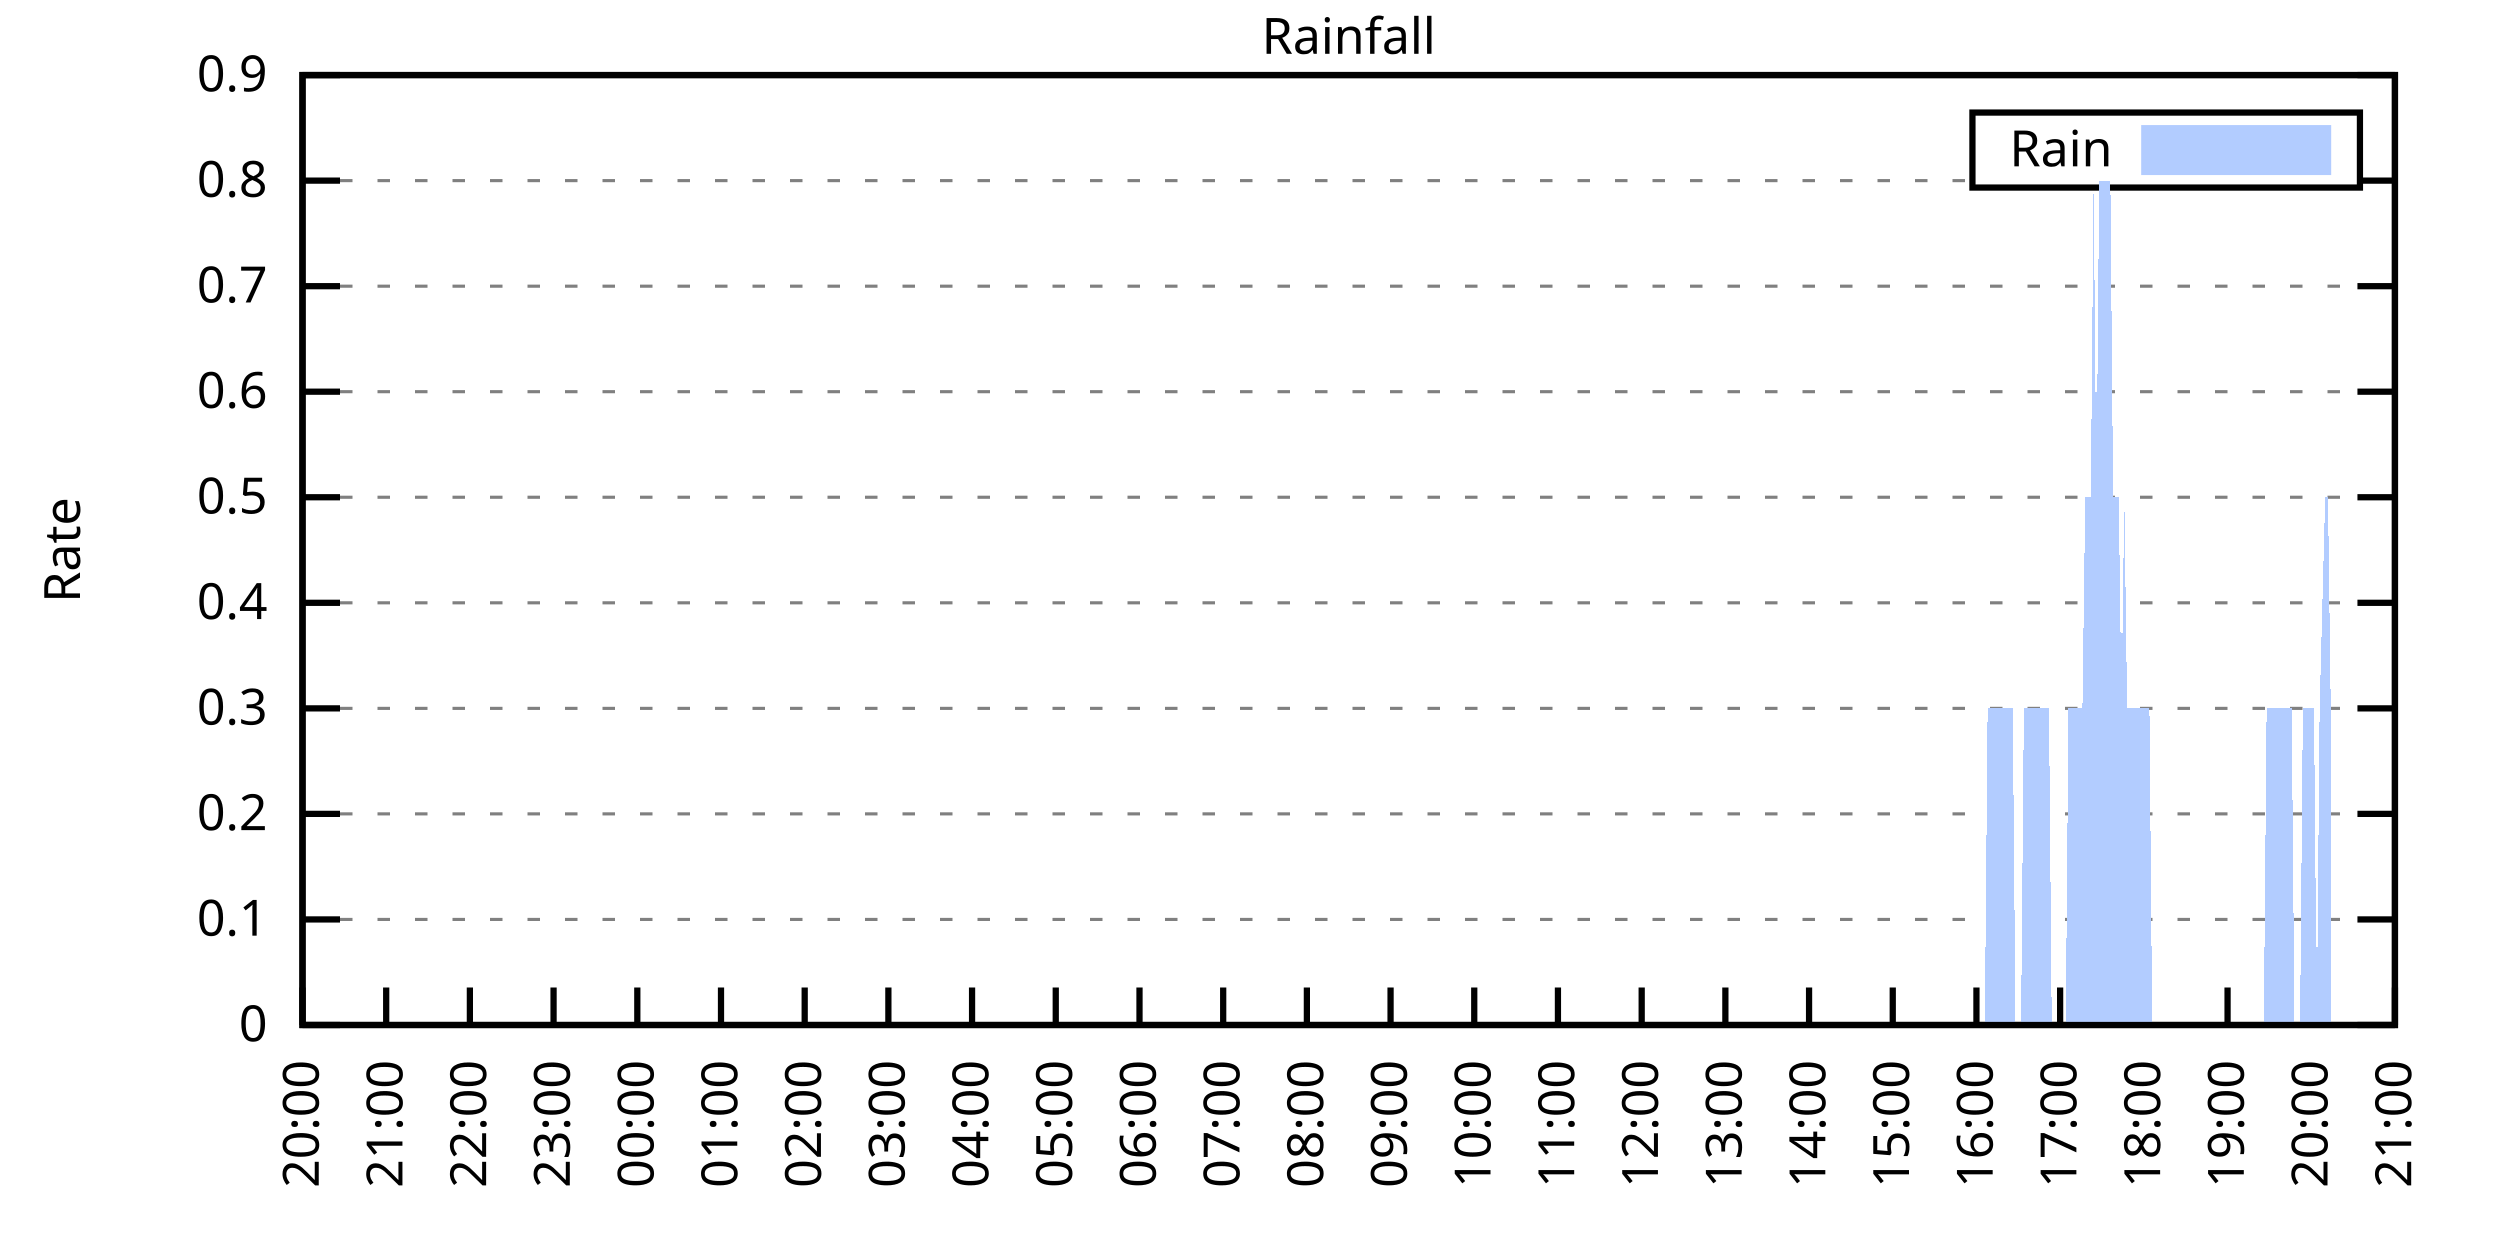
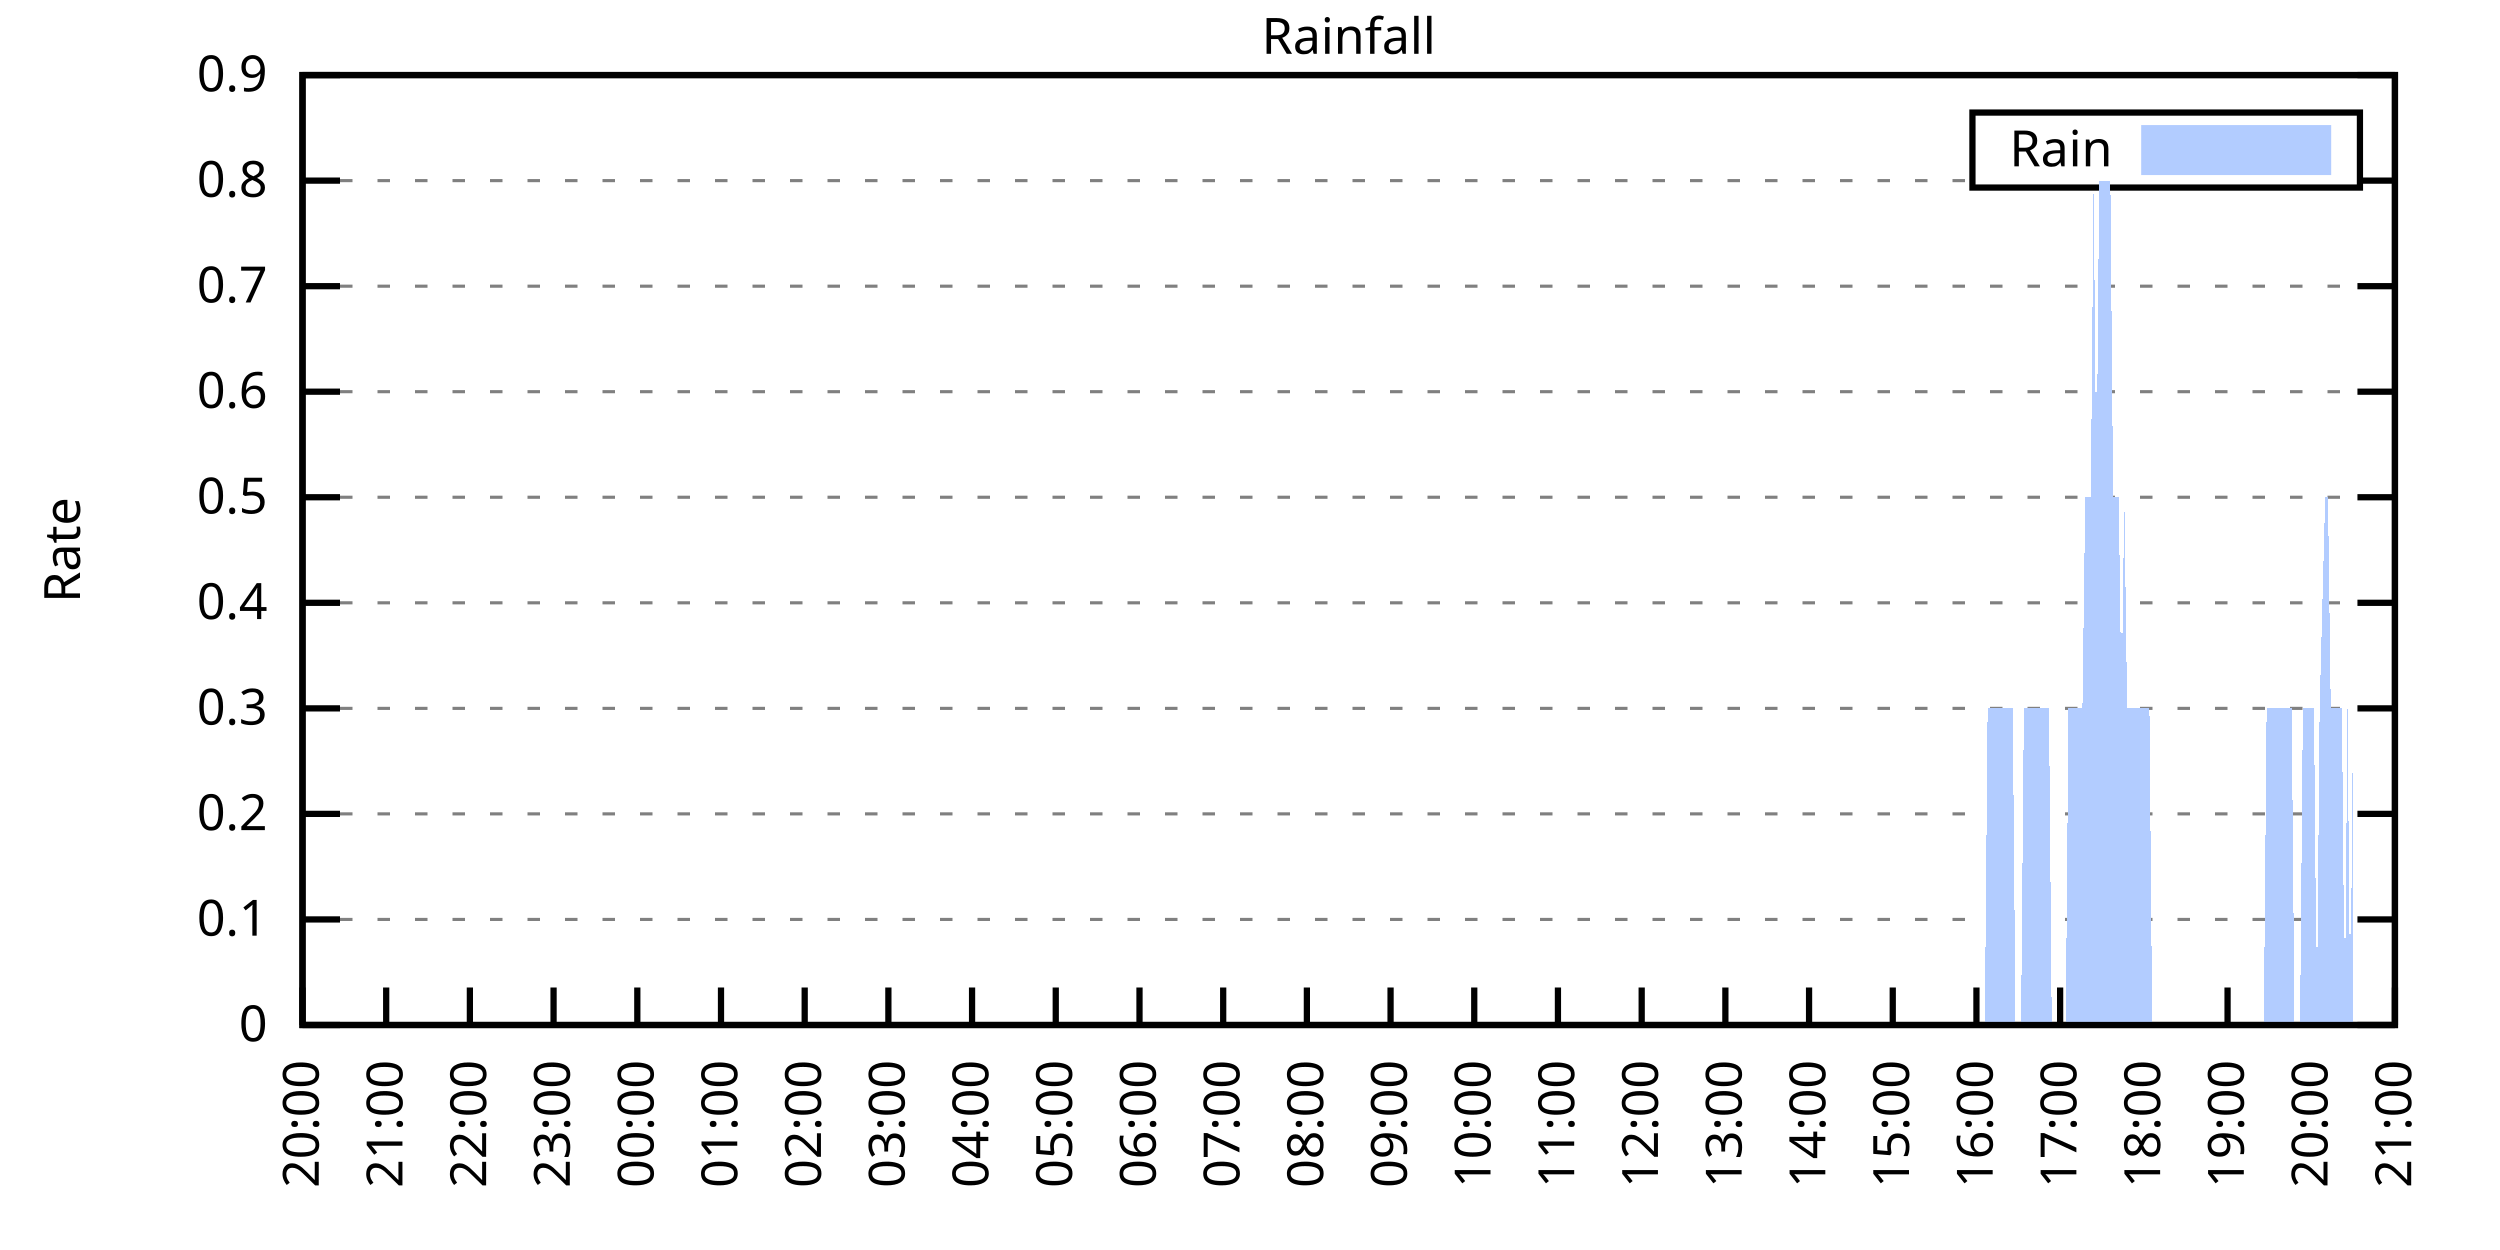
<svg xmlns="http://www.w3.org/2000/svg" xmlns:xlink="http://www.w3.org/1999/xlink" width="400" height="200" viewBox="0 0 400 200">
  <g id="gnuplot_canvas">
    <rect x="0" y="0" width="400" height="200" fill="none" />
    <defs>
      <circle id="gpDot" r="0.5" stroke-width="0.5" stroke="currentColor" />
      <path id="gpPt0" stroke-width="0.333" stroke="currentColor" d="M-1,0 h2 M0,-1 v2" />
      <path id="gpPt1" stroke-width="0.333" stroke="currentColor" d="M-1,-1 L1,1 M1,-1 L-1,1" />
      <path id="gpPt2" stroke-width="0.333" stroke="currentColor" d="M-1,0 L1,0 M0,-1 L0,1 M-1,-1 L1,1 M-1,1 L1,-1" />
      <rect id="gpPt3" stroke-width="0.333" stroke="currentColor" x="-1" y="-1" width="2" height="2" />
      <rect id="gpPt4" stroke-width="0.333" stroke="currentColor" fill="currentColor" x="-1" y="-1" width="2" height="2" />
      <circle id="gpPt5" stroke-width="0.333" stroke="currentColor" cx="0" cy="0" r="1" />
      <use xlink:href="#gpPt5" id="gpPt6" fill="currentColor" stroke="none" />
      <path id="gpPt7" stroke-width="0.333" stroke="currentColor" d="M0,-1.33 L-1.33,0.67 L1.33,0.67 z" />
      <use xlink:href="#gpPt7" id="gpPt8" fill="currentColor" stroke="none" />
      <use xlink:href="#gpPt7" id="gpPt9" stroke="currentColor" transform="rotate(180)" />
      <use xlink:href="#gpPt9" id="gpPt10" fill="currentColor" stroke="none" />
      <use xlink:href="#gpPt3" id="gpPt11" stroke="currentColor" transform="rotate(45)" />
      <use xlink:href="#gpPt11" id="gpPt12" fill="currentColor" stroke="none" />
      <path id="gpPt13" stroke-width="0.333" stroke="currentColor" d="M0,1.330 L1.265,0.411 L0.782,-1.067 L-0.782,-1.076 L-1.265,0.411 z" />
      <use xlink:href="#gpPt13" id="gpPt14" fill="currentColor" stroke="none" />
      <filter id="textbox" filterUnits="objectBoundingBox" x="0" y="0" height="1" width="1">
        <feFlood flood-color="white" flood-opacity="1" result="bgnd" />
        <feComposite in="SourceGraphic" in2="bgnd" operator="atop" />
      </filter>
      <filter id="greybox" filterUnits="objectBoundingBox" x="0" y="0" height="1" width="1">
        <feFlood flood-color="lightgrey" flood-opacity="1" result="grey" />
        <feComposite in="SourceGraphic" in2="grey" operator="atop" />
      </filter>
    </defs>
    <g fill="none" color="white" stroke="currentColor" stroke-width="1.00" stroke-linecap="butt" stroke-linejoin="miter">
</g>
    <g fill="none" color="black" stroke="currentColor" stroke-width="1.00" stroke-linecap="butt" stroke-linejoin="miter">
      <g stroke="none" shape-rendering="crispEdges">
        <polygon fill="rgb(255, 255, 255)" points="48.40,164.00 383.18,164.00 383.18,12.02 48.40,12.02 " />
      </g>
    </g>
    <g fill="none" color="black" stroke="currentColor" stroke-width="1.00" stroke-linecap="butt" stroke-linejoin="miter">
</g>
    <g fill="none" color="black" stroke="black" stroke-width="0.50" stroke-linecap="butt" stroke-linejoin="miter">
</g>
    <g fill="none" color="gray" stroke="currentColor" stroke-width="0.50" stroke-linecap="butt" stroke-linejoin="miter">
      <path stroke="gray" stroke-dasharray="2,4" class="gridline" d="M48.40,164.00 L383.19,164.00  " />
    </g>
    <g fill="none" color="gray" stroke="gray" stroke-width="1.00" stroke-linecap="butt" stroke-linejoin="miter">
</g>
    <g fill="none" color="black" stroke="currentColor" stroke-width="1.00" stroke-linecap="butt" stroke-linejoin="miter">
      <path stroke="black" d="M48.40,164.00 L54.40,164.00 M383.19,164.00 L377.19,164.00  " />
      <g transform="translate(42.80,166.60)" stroke="none" fill="black" font-family="Sans" font-size="8.00" text-anchor="end">
        <text>
          <tspan font-family="Sans"> 0</tspan>
        </text>
      </g>
    </g>
    <g fill="none" color="black" stroke="currentColor" stroke-width="1.00" stroke-linecap="butt" stroke-linejoin="miter">
</g>
    <g fill="none" color="black" stroke="black" stroke-width="0.50" stroke-linecap="butt" stroke-linejoin="miter">
</g>
    <g fill="none" color="gray" stroke="currentColor" stroke-width="0.50" stroke-linecap="butt" stroke-linejoin="miter">
      <path stroke="gray" stroke-dasharray="2,4" class="gridline" d="M48.40,147.11 L383.19,147.11  " />
    </g>
    <g fill="none" color="gray" stroke="gray" stroke-width="1.00" stroke-linecap="butt" stroke-linejoin="miter">
</g>
    <g fill="none" color="black" stroke="currentColor" stroke-width="1.00" stroke-linecap="butt" stroke-linejoin="miter">
      <path stroke="black" d="M48.40,147.11 L54.40,147.11 M383.19,147.11 L377.19,147.11  " />
      <g transform="translate(42.80,149.71)" stroke="none" fill="black" font-family="Sans" font-size="8.00" text-anchor="end">
        <text>
          <tspan font-family="Sans"> 0.1</tspan>
        </text>
      </g>
    </g>
    <g fill="none" color="black" stroke="currentColor" stroke-width="1.00" stroke-linecap="butt" stroke-linejoin="miter">
</g>
    <g fill="none" color="black" stroke="black" stroke-width="0.50" stroke-linecap="butt" stroke-linejoin="miter">
</g>
    <g fill="none" color="gray" stroke="currentColor" stroke-width="0.50" stroke-linecap="butt" stroke-linejoin="miter">
      <path stroke="gray" stroke-dasharray="2,4" class="gridline" d="M48.40,130.22 L383.19,130.22  " />
    </g>
    <g fill="none" color="gray" stroke="gray" stroke-width="1.00" stroke-linecap="butt" stroke-linejoin="miter">
</g>
    <g fill="none" color="black" stroke="currentColor" stroke-width="1.00" stroke-linecap="butt" stroke-linejoin="miter">
      <path stroke="black" d="M48.40,130.22 L54.40,130.22 M383.19,130.22 L377.19,130.22  " />
      <g transform="translate(42.80,132.82)" stroke="none" fill="black" font-family="Sans" font-size="8.00" text-anchor="end">
        <text>
          <tspan font-family="Sans"> 0.2</tspan>
        </text>
      </g>
    </g>
    <g fill="none" color="black" stroke="currentColor" stroke-width="1.00" stroke-linecap="butt" stroke-linejoin="miter">
</g>
    <g fill="none" color="black" stroke="black" stroke-width="0.50" stroke-linecap="butt" stroke-linejoin="miter">
</g>
    <g fill="none" color="gray" stroke="currentColor" stroke-width="0.50" stroke-linecap="butt" stroke-linejoin="miter">
      <path stroke="gray" stroke-dasharray="2,4" class="gridline" d="M48.40,113.34 L383.19,113.34  " />
    </g>
    <g fill="none" color="gray" stroke="gray" stroke-width="1.00" stroke-linecap="butt" stroke-linejoin="miter">
</g>
    <g fill="none" color="black" stroke="currentColor" stroke-width="1.00" stroke-linecap="butt" stroke-linejoin="miter">
      <path stroke="black" d="M48.40,113.34 L54.40,113.34 M383.19,113.34 L377.19,113.34  " />
      <g transform="translate(42.80,115.94)" stroke="none" fill="black" font-family="Sans" font-size="8.00" text-anchor="end">
        <text>
          <tspan font-family="Sans"> 0.3</tspan>
        </text>
      </g>
    </g>
    <g fill="none" color="black" stroke="currentColor" stroke-width="1.00" stroke-linecap="butt" stroke-linejoin="miter">
</g>
    <g fill="none" color="black" stroke="black" stroke-width="0.50" stroke-linecap="butt" stroke-linejoin="miter">
</g>
    <g fill="none" color="gray" stroke="currentColor" stroke-width="0.50" stroke-linecap="butt" stroke-linejoin="miter">
      <path stroke="gray" stroke-dasharray="2,4" class="gridline" d="M48.40,96.45 L383.19,96.45  " />
    </g>
    <g fill="none" color="gray" stroke="gray" stroke-width="1.00" stroke-linecap="butt" stroke-linejoin="miter">
</g>
    <g fill="none" color="black" stroke="currentColor" stroke-width="1.00" stroke-linecap="butt" stroke-linejoin="miter">
      <path stroke="black" d="M48.40,96.45 L54.40,96.45 M383.19,96.45 L377.19,96.45  " />
      <g transform="translate(42.80,99.05)" stroke="none" fill="black" font-family="Sans" font-size="8.00" text-anchor="end">
        <text>
          <tspan font-family="Sans"> 0.4</tspan>
        </text>
      </g>
    </g>
    <g fill="none" color="black" stroke="currentColor" stroke-width="1.00" stroke-linecap="butt" stroke-linejoin="miter">
</g>
    <g fill="none" color="black" stroke="black" stroke-width="0.50" stroke-linecap="butt" stroke-linejoin="miter">
</g>
    <g fill="none" color="gray" stroke="currentColor" stroke-width="0.50" stroke-linecap="butt" stroke-linejoin="miter">
      <path stroke="gray" stroke-dasharray="2,4" class="gridline" d="M48.40,79.56 L383.19,79.56  " />
    </g>
    <g fill="none" color="gray" stroke="gray" stroke-width="1.00" stroke-linecap="butt" stroke-linejoin="miter">
</g>
    <g fill="none" color="black" stroke="currentColor" stroke-width="1.00" stroke-linecap="butt" stroke-linejoin="miter">
      <path stroke="black" d="M48.40,79.56 L54.40,79.56 M383.19,79.56 L377.19,79.56  " />
      <g transform="translate(42.80,82.16)" stroke="none" fill="black" font-family="Sans" font-size="8.00" text-anchor="end">
        <text>
          <tspan font-family="Sans"> 0.5</tspan>
        </text>
      </g>
    </g>
    <g fill="none" color="black" stroke="currentColor" stroke-width="1.00" stroke-linecap="butt" stroke-linejoin="miter">
</g>
    <g fill="none" color="black" stroke="black" stroke-width="0.50" stroke-linecap="butt" stroke-linejoin="miter">
</g>
    <g fill="none" color="gray" stroke="currentColor" stroke-width="0.50" stroke-linecap="butt" stroke-linejoin="miter">
      <path stroke="gray" stroke-dasharray="2,4" class="gridline" d="M48.40,62.67 L383.19,62.67  " />
    </g>
    <g fill="none" color="gray" stroke="gray" stroke-width="1.00" stroke-linecap="butt" stroke-linejoin="miter">
</g>
    <g fill="none" color="black" stroke="currentColor" stroke-width="1.00" stroke-linecap="butt" stroke-linejoin="miter">
      <path stroke="black" d="M48.40,62.67 L54.40,62.67 M383.19,62.67 L377.19,62.67  " />
      <g transform="translate(42.80,65.27)" stroke="none" fill="black" font-family="Sans" font-size="8.00" text-anchor="end">
        <text>
          <tspan font-family="Sans"> 0.6</tspan>
        </text>
      </g>
    </g>
    <g fill="none" color="black" stroke="currentColor" stroke-width="1.00" stroke-linecap="butt" stroke-linejoin="miter">
</g>
    <g fill="none" color="black" stroke="black" stroke-width="0.50" stroke-linecap="butt" stroke-linejoin="miter">
</g>
    <g fill="none" color="gray" stroke="currentColor" stroke-width="0.50" stroke-linecap="butt" stroke-linejoin="miter">
      <path stroke="gray" stroke-dasharray="2,4" class="gridline" d="M48.40,45.79 L383.19,45.79  " />
    </g>
    <g fill="none" color="gray" stroke="gray" stroke-width="1.00" stroke-linecap="butt" stroke-linejoin="miter">
</g>
    <g fill="none" color="black" stroke="currentColor" stroke-width="1.00" stroke-linecap="butt" stroke-linejoin="miter">
      <path stroke="black" d="M48.40,45.79 L54.40,45.79 M383.19,45.79 L377.19,45.79  " />
      <g transform="translate(42.80,48.39)" stroke="none" fill="black" font-family="Sans" font-size="8.00" text-anchor="end">
        <text>
          <tspan font-family="Sans"> 0.7</tspan>
        </text>
      </g>
    </g>
    <g fill="none" color="black" stroke="currentColor" stroke-width="1.00" stroke-linecap="butt" stroke-linejoin="miter">
</g>
    <g fill="none" color="black" stroke="black" stroke-width="0.50" stroke-linecap="butt" stroke-linejoin="miter">
</g>
    <g fill="none" color="gray" stroke="currentColor" stroke-width="0.50" stroke-linecap="butt" stroke-linejoin="miter">
      <path stroke="gray" stroke-dasharray="2,4" class="gridline" d="M48.40,28.90 L315.59,28.90 M377.59,28.90 L383.19,28.90  " />
    </g>
    <g fill="none" color="gray" stroke="gray" stroke-width="1.00" stroke-linecap="butt" stroke-linejoin="miter">
</g>
    <g fill="none" color="black" stroke="currentColor" stroke-width="1.00" stroke-linecap="butt" stroke-linejoin="miter">
      <path stroke="black" d="M48.40,28.90 L54.40,28.90 M383.19,28.90 L377.19,28.90  " />
      <g transform="translate(42.80,31.50)" stroke="none" fill="black" font-family="Sans" font-size="8.00" text-anchor="end">
        <text>
          <tspan font-family="Sans"> 0.8</tspan>
        </text>
      </g>
    </g>
    <g fill="none" color="black" stroke="currentColor" stroke-width="1.00" stroke-linecap="butt" stroke-linejoin="miter">
</g>
    <g fill="none" color="black" stroke="black" stroke-width="0.50" stroke-linecap="butt" stroke-linejoin="miter">
</g>
    <g fill="none" color="gray" stroke="currentColor" stroke-width="0.50" stroke-linecap="butt" stroke-linejoin="miter">
      <path stroke="gray" stroke-dasharray="2,4" class="gridline" d="M48.40,12.01 L383.19,12.01  " />
    </g>
    <g fill="none" color="gray" stroke="gray" stroke-width="1.00" stroke-linecap="butt" stroke-linejoin="miter">
</g>
    <g fill="none" color="black" stroke="currentColor" stroke-width="1.00" stroke-linecap="butt" stroke-linejoin="miter">
      <path stroke="black" d="M48.40,12.01 L54.40,12.01 M383.19,12.01 L377.19,12.01  " />
      <g transform="translate(42.80,14.61)" stroke="none" fill="black" font-family="Sans" font-size="8.00" text-anchor="end">
        <text>
          <tspan font-family="Sans"> 0.9</tspan>
        </text>
      </g>
    </g>
    <g fill="none" color="black" stroke="currentColor" stroke-width="1.00" stroke-linecap="butt" stroke-linejoin="miter">
      <path stroke="black" d="M48.40,164.00 L48.40,158.00  " />
      <g transform="translate(51.00,169.60) rotate(270.00)" stroke="none" fill="black" font-family="Sans" font-size="8.00" text-anchor="end">
        <text>
          <tspan font-family="Sans">20:00</tspan>
        </text>
      </g>
    </g>
    <g fill="none" color="black" stroke="currentColor" stroke-width="1.00" stroke-linecap="butt" stroke-linejoin="miter">
      <path stroke="black" d="M61.79,164.00 L61.79,158.00  " />
      <g transform="translate(64.39,169.60) rotate(270.00)" stroke="none" fill="black" font-family="Sans" font-size="8.00" text-anchor="end">
        <text>
          <tspan font-family="Sans">21:00</tspan>
        </text>
      </g>
    </g>
    <g fill="none" color="black" stroke="currentColor" stroke-width="1.00" stroke-linecap="butt" stroke-linejoin="miter">
      <path stroke="black" d="M75.18,164.00 L75.18,158.00  " />
      <g transform="translate(77.78,169.60) rotate(270.00)" stroke="none" fill="black" font-family="Sans" font-size="8.00" text-anchor="end">
        <text>
          <tspan font-family="Sans">22:00</tspan>
        </text>
      </g>
    </g>
    <g fill="none" color="black" stroke="currentColor" stroke-width="1.00" stroke-linecap="butt" stroke-linejoin="miter">
      <path stroke="black" d="M88.57,164.00 L88.57,158.00  " />
      <g transform="translate(91.17,169.60) rotate(270.00)" stroke="none" fill="black" font-family="Sans" font-size="8.00" text-anchor="end">
        <text>
          <tspan font-family="Sans">23:00</tspan>
        </text>
      </g>
    </g>
    <g fill="none" color="black" stroke="currentColor" stroke-width="1.00" stroke-linecap="butt" stroke-linejoin="miter">
      <path stroke="black" d="M101.97,164.00 L101.97,158.00  " />
      <g transform="translate(104.57,169.60) rotate(270.00)" stroke="none" fill="black" font-family="Sans" font-size="8.00" text-anchor="end">
        <text>
          <tspan font-family="Sans">00:00</tspan>
        </text>
      </g>
    </g>
    <g fill="none" color="black" stroke="currentColor" stroke-width="1.00" stroke-linecap="butt" stroke-linejoin="miter">
      <path stroke="black" d="M115.36,164.00 L115.36,158.00  " />
      <g transform="translate(117.96,169.60) rotate(270.00)" stroke="none" fill="black" font-family="Sans" font-size="8.00" text-anchor="end">
        <text>
          <tspan font-family="Sans">01:00</tspan>
        </text>
      </g>
    </g>
    <g fill="none" color="black" stroke="currentColor" stroke-width="1.00" stroke-linecap="butt" stroke-linejoin="miter">
      <path stroke="black" d="M128.75,164.00 L128.75,158.00  " />
      <g transform="translate(131.35,169.60) rotate(270.00)" stroke="none" fill="black" font-family="Sans" font-size="8.00" text-anchor="end">
        <text>
          <tspan font-family="Sans">02:00</tspan>
        </text>
      </g>
    </g>
    <g fill="none" color="black" stroke="currentColor" stroke-width="1.00" stroke-linecap="butt" stroke-linejoin="miter">
      <path stroke="black" d="M142.14,164.00 L142.14,158.00  " />
      <g transform="translate(144.74,169.60) rotate(270.00)" stroke="none" fill="black" font-family="Sans" font-size="8.00" text-anchor="end">
        <text>
          <tspan font-family="Sans">03:00</tspan>
        </text>
      </g>
    </g>
    <g fill="none" color="black" stroke="currentColor" stroke-width="1.00" stroke-linecap="butt" stroke-linejoin="miter">
      <path stroke="black" d="M155.53,164.00 L155.53,158.00  " />
      <g transform="translate(158.13,169.60) rotate(270.00)" stroke="none" fill="black" font-family="Sans" font-size="8.00" text-anchor="end">
        <text>
          <tspan font-family="Sans">04:00</tspan>
        </text>
      </g>
    </g>
    <g fill="none" color="black" stroke="currentColor" stroke-width="1.00" stroke-linecap="butt" stroke-linejoin="miter">
      <path stroke="black" d="M168.92,164.00 L168.92,158.00  " />
      <g transform="translate(171.52,169.60) rotate(270.00)" stroke="none" fill="black" font-family="Sans" font-size="8.00" text-anchor="end">
        <text>
          <tspan font-family="Sans">05:00</tspan>
        </text>
      </g>
    </g>
    <g fill="none" color="black" stroke="currentColor" stroke-width="1.00" stroke-linecap="butt" stroke-linejoin="miter">
      <path stroke="black" d="M182.32,164.00 L182.32,158.00  " />
      <g transform="translate(184.92,169.60) rotate(270.00)" stroke="none" fill="black" font-family="Sans" font-size="8.00" text-anchor="end">
        <text>
          <tspan font-family="Sans">06:00</tspan>
        </text>
      </g>
    </g>
    <g fill="none" color="black" stroke="currentColor" stroke-width="1.00" stroke-linecap="butt" stroke-linejoin="miter">
      <path stroke="black" d="M195.71,164.00 L195.71,158.00  " />
      <g transform="translate(198.31,169.60) rotate(270.00)" stroke="none" fill="black" font-family="Sans" font-size="8.00" text-anchor="end">
        <text>
          <tspan font-family="Sans">07:00</tspan>
        </text>
      </g>
    </g>
    <g fill="none" color="black" stroke="currentColor" stroke-width="1.00" stroke-linecap="butt" stroke-linejoin="miter">
      <path stroke="black" d="M209.10,164.00 L209.10,158.00  " />
      <g transform="translate(211.70,169.60) rotate(270.00)" stroke="none" fill="black" font-family="Sans" font-size="8.00" text-anchor="end">
        <text>
          <tspan font-family="Sans">08:00</tspan>
        </text>
      </g>
    </g>
    <g fill="none" color="black" stroke="currentColor" stroke-width="1.00" stroke-linecap="butt" stroke-linejoin="miter">
      <path stroke="black" d="M222.49,164.00 L222.49,158.00  " />
      <g transform="translate(225.09,169.60) rotate(270.00)" stroke="none" fill="black" font-family="Sans" font-size="8.00" text-anchor="end">
        <text>
          <tspan font-family="Sans">09:00</tspan>
        </text>
      </g>
    </g>
    <g fill="none" color="black" stroke="currentColor" stroke-width="1.00" stroke-linecap="butt" stroke-linejoin="miter">
      <path stroke="black" d="M235.88,164.00 L235.88,158.00  " />
      <g transform="translate(238.48,169.60) rotate(270.00)" stroke="none" fill="black" font-family="Sans" font-size="8.00" text-anchor="end">
        <text>
          <tspan font-family="Sans">10:00</tspan>
        </text>
      </g>
    </g>
    <g fill="none" color="black" stroke="currentColor" stroke-width="1.00" stroke-linecap="butt" stroke-linejoin="miter">
      <path stroke="black" d="M249.27,164.00 L249.27,158.00  " />
      <g transform="translate(251.87,169.60) rotate(270.00)" stroke="none" fill="black" font-family="Sans" font-size="8.00" text-anchor="end">
        <text>
          <tspan font-family="Sans">11:00</tspan>
        </text>
      </g>
    </g>
    <g fill="none" color="black" stroke="currentColor" stroke-width="1.00" stroke-linecap="butt" stroke-linejoin="miter">
      <path stroke="black" d="M262.67,164.00 L262.67,158.00  " />
      <g transform="translate(265.27,169.60) rotate(270.00)" stroke="none" fill="black" font-family="Sans" font-size="8.00" text-anchor="end">
        <text>
          <tspan font-family="Sans">12:00</tspan>
        </text>
      </g>
    </g>
    <g fill="none" color="black" stroke="currentColor" stroke-width="1.00" stroke-linecap="butt" stroke-linejoin="miter">
      <path stroke="black" d="M276.06,164.00 L276.06,158.00  " />
      <g transform="translate(278.66,169.60) rotate(270.00)" stroke="none" fill="black" font-family="Sans" font-size="8.00" text-anchor="end">
        <text>
          <tspan font-family="Sans">13:00</tspan>
        </text>
      </g>
    </g>
    <g fill="none" color="black" stroke="currentColor" stroke-width="1.00" stroke-linecap="butt" stroke-linejoin="miter">
      <path stroke="black" d="M289.45,164.00 L289.45,158.00  " />
      <g transform="translate(292.05,169.60) rotate(270.00)" stroke="none" fill="black" font-family="Sans" font-size="8.00" text-anchor="end">
        <text>
          <tspan font-family="Sans">14:00</tspan>
        </text>
      </g>
    </g>
    <g fill="none" color="black" stroke="currentColor" stroke-width="1.00" stroke-linecap="butt" stroke-linejoin="miter">
      <path stroke="black" d="M302.84,164.00 L302.84,158.00  " />
      <g transform="translate(305.44,169.60) rotate(270.00)" stroke="none" fill="black" font-family="Sans" font-size="8.00" text-anchor="end">
        <text>
          <tspan font-family="Sans">15:00</tspan>
        </text>
      </g>
    </g>
    <g fill="none" color="black" stroke="currentColor" stroke-width="1.00" stroke-linecap="butt" stroke-linejoin="miter">
      <path stroke="black" d="M316.23,164.00 L316.23,158.00  " />
      <g transform="translate(318.83,169.60) rotate(270.00)" stroke="none" fill="black" font-family="Sans" font-size="8.00" text-anchor="end">
        <text>
          <tspan font-family="Sans">16:00</tspan>
        </text>
      </g>
    </g>
    <g fill="none" color="black" stroke="currentColor" stroke-width="1.00" stroke-linecap="butt" stroke-linejoin="miter">
      <path stroke="black" d="M329.62,164.00 L329.62,158.00  " />
      <g transform="translate(332.22,169.60) rotate(270.00)" stroke="none" fill="black" font-family="Sans" font-size="8.00" text-anchor="end">
        <text>
          <tspan font-family="Sans">17:00</tspan>
        </text>
      </g>
    </g>
    <g fill="none" color="black" stroke="currentColor" stroke-width="1.00" stroke-linecap="butt" stroke-linejoin="miter">
      <path stroke="black" d="M343.02,164.00 L343.02,158.00  " />
      <g transform="translate(345.62,169.60) rotate(270.00)" stroke="none" fill="black" font-family="Sans" font-size="8.00" text-anchor="end">
        <text>
          <tspan font-family="Sans">18:00</tspan>
        </text>
      </g>
    </g>
    <g fill="none" color="black" stroke="currentColor" stroke-width="1.00" stroke-linecap="butt" stroke-linejoin="miter">
      <path stroke="black" d="M356.41,164.00 L356.41,158.00  " />
      <g transform="translate(359.01,169.60) rotate(270.00)" stroke="none" fill="black" font-family="Sans" font-size="8.00" text-anchor="end">
        <text>
          <tspan font-family="Sans">19:00</tspan>
        </text>
      </g>
    </g>
    <g fill="none" color="black" stroke="currentColor" stroke-width="1.00" stroke-linecap="butt" stroke-linejoin="miter">
      <path stroke="black" d="M369.80,164.00 L369.80,158.00  " />
      <g transform="translate(372.40,169.60) rotate(270.00)" stroke="none" fill="black" font-family="Sans" font-size="8.00" text-anchor="end">
        <text>
          <tspan font-family="Sans">20:00</tspan>
        </text>
      </g>
    </g>
    <g fill="none" color="black" stroke="currentColor" stroke-width="1.00" stroke-linecap="butt" stroke-linejoin="miter">
      <path stroke="black" d="M383.19,164.00 L383.19,158.00  " />
      <g transform="translate(385.79,169.60) rotate(270.00)" stroke="none" fill="black" font-family="Sans" font-size="8.00" text-anchor="end">
        <text>
          <tspan font-family="Sans">21:00</tspan>
        </text>
      </g>
    </g>
    <g fill="none" color="black" stroke="currentColor" stroke-width="1.00" stroke-linecap="butt" stroke-linejoin="miter">
</g>
    <g fill="none" color="black" stroke="currentColor" stroke-width="1.00" stroke-linecap="butt" stroke-linejoin="miter">
      <path stroke="black" d="M48.40,12.01 L48.40,164.00 L383.19,164.00 L383.19,12.01 L48.40,12.01 Z  " />
    </g>
    <g fill="none" color="black" stroke="currentColor" stroke-width="1.00" stroke-linecap="butt" stroke-linejoin="miter">
</g>
    <g fill="none" color="black" stroke="currentColor" stroke-width="1.00" stroke-linecap="butt" stroke-linejoin="miter">
      <path stroke="black" d="M315.59,30.01 L315.59,18.01 L377.59,18.01 L377.59,30.01 L315.59,30.01 Z  " />
    </g>
    <g id="Rainfall_plot_1">
      <g fill="none" color="white" stroke="black" stroke-width="2.00" stroke-linecap="butt" stroke-linejoin="miter">
</g>
      <g fill="none" color="black" stroke="currentColor" stroke-width="2.00" stroke-linecap="butt" stroke-linejoin="miter">
        <g transform="translate(337.99,26.61)" stroke="none" fill="black" font-family="Sans" font-size="8.00" text-anchor="end">
          <text>
            <tspan font-family="Sans">Rain</tspan>
          </text>
        </g>
      </g>
      <g fill="none" color="black" stroke="currentColor" stroke-width="2.00" stroke-linecap="butt" stroke-linejoin="miter">
        <g stroke="none" shape-rendering="crispEdges">
          <polygon fill="rgb(178, 204, 255)" points="343.59,27.01 371.99,27.01 371.99,21.01 343.59,21.01 " />
        </g>
        <path stroke="rgb(178, 204, 255)" d="M343.59,27.01 L371.99,27.01 L371.99,21.01 L343.59,21.01 L343.59,27.01 Z  " />
      </g>
      <g fill="none" color="black" stroke="currentColor" stroke-width="2.00" stroke-linecap="butt" stroke-linejoin="miter">
        <g stroke="none" shape-rendering="crispEdges">
-           <polygon fill="rgb(178, 204, 255)" points="51.97,164.00 52.42,164.00 52.86,164.00 53.31,164.00 53.76,164.00 54.20,164.00 54.65,164.00 55.10,164.00 55.54,164.00 55.99,164.00 56.43,164.00 56.88,164.00 57.33,164.00 57.77,164.00 58.22,164.00 58.67,164.00 59.11,164.00 59.56,164.00 60.01,164.00 60.45,164.00 60.90,164.00 61.35,164.00 61.79,164.00 62.24,164.00 62.68,164.00 63.13,164.00 63.58,164.00 64.02,164.00 64.47,164.00 64.92,164.00 65.36,164.00 65.81,164.00 66.26,164.00 66.70,164.00 67.15,164.00 67.59,164.00 68.04,164.00 68.49,164.00 68.93,164.00 69.38,164.00 69.83,164.00 70.27,164.00 70.72,164.00 71.17,164.00 71.61,164.00 72.06,164.00 72.50,164.00 72.95,164.00 73.40,164.00 73.84,164.00 74.29,164.00 74.74,164.00 75.18,164.00 75.63,164.00 76.08,164.00 76.52,164.00 76.97,164.00 77.42,164.00 77.86,164.00 78.31,164.00 78.75,164.00 79.20,164.00 79.65,164.00 80.09,164.00 80.54,164.00 80.99,164.00 81.43,164.00 81.88,164.00 82.33,164.00 82.77,164.00 83.22,164.00 83.66,164.00 84.11,164.00 84.56,164.00 85.00,164.00 85.45,164.00 85.90,164.00 86.34,164.00 86.79,164.00 87.24,164.00 87.68,164.00 88.13,164.00 88.57,164.00 89.02,164.00 89.47,164.00 89.91,164.00 90.36,164.00 90.81,164.00 91.25,164.00 91.70,164.00 92.15,164.00 92.59,164.00 93.04,164.00 93.49,164.00 93.93,164.00 94.38,164.00 94.82,164.00 95.27,164.00 95.72,164.00 96.16,164.00 96.61,164.00 97.06,164.00 97.50,164.00 97.95,164.00 98.40,164.00 98.84,164.00 99.29,164.00 99.73,164.00 100.18,164.00 100.63,164.00 101.07,164.00 101.52,164.00 101.97,164.00 102.41,164.00 102.86,164.00 103.31,164.00 103.75,164.00 104.20,164.00 104.64,164.00 105.09,164.00 105.54,164.00 105.98,164.00 106.43,164.00 106.88,164.00 107.32,164.00 107.77,164.00 108.22,164.00 108.66,164.00 109.11,164.00 109.55,164.00 110.00,164.00 110.45,164.00 110.89,164.00 111.34,164.00 111.79,164.00 112.23,164.00 112.68,164.00 113.13,164.00 113.57,164.00 114.02,164.00 114.47,164.00 114.91,164.00 115.36,164.00 115.80,164.00 116.25,164.00 116.70,164.00 117.14,164.00 117.59,164.00 118.04,164.00 118.48,164.00 118.93,164.00 119.38,164.00 119.82,164.00 120.27,164.00 120.71,164.00 121.16,164.00 121.61,164.00 122.05,164.00 122.50,164.00 122.95,164.00 123.39,164.00 123.84,164.00 124.29,164.00 124.73,164.00 125.18,164.00 125.62,164.00 126.07,164.00 126.52,164.00 126.96,164.00 127.41,164.00 127.86,164.00 128.30,164.00 128.75,164.00 129.20,164.00 129.64,164.00 130.09,164.00 130.54,164.00 130.98,164.00 131.43,164.00 131.87,164.00 132.32,164.00 132.77,164.00 133.21,164.00 133.66,164.00 134.11,164.00 134.55,164.00 135.00,164.00 135.45,164.00 135.89,164.00 136.34,164.00 136.78,164.00 137.23,164.00 137.68,164.00 138.12,164.00 138.57,164.00 139.02,164.00 139.46,164.00 139.91,164.00 140.36,164.00 140.80,164.00 141.25,164.00 141.69,164.00 142.14,164.00 142.59,164.00 143.03,164.00 143.48,164.00 143.93,164.00 144.37,164.00 144.82,164.00 145.27,164.00 145.71,164.00 146.16,164.00 146.61,164.00 147.05,164.00 147.50,164.00 147.94,164.00 148.39,164.00 148.84,164.00 149.28,164.00 149.73,164.00 150.18,164.00 150.62,164.00 151.07,164.00 151.52,164.00 151.96,164.00 152.41,164.00 152.85,164.00 153.30,164.00 153.75,164.00 154.19,164.00 154.64,164.00 155.09,164.00 155.53,164.00 155.98,164.00 156.43,164.00 156.87,164.00 157.32,164.00 157.76,164.00 158.21,164.00 158.66,164.00 159.10,164.00 159.55,164.00 160.00,164.00 160.44,164.00 160.89,164.00 161.34,164.00 161.78,164.00 162.23,164.00 162.67,164.00 163.12,164.00 163.57,164.00 164.01,164.00 164.46,164.00 164.91,164.00 165.35,164.00 165.80,164.00 166.25,164.00 166.69,164.00 167.14,164.00 167.59,164.00 168.03,164.00 168.48,164.00 168.92,164.00 169.37,164.00 169.82,164.00 170.26,164.00 170.71,164.00 171.16,164.00 171.60,164.00 172.05,164.00 172.50,164.00 172.94,164.00 173.39,164.00 173.83,164.00 174.28,164.00 174.73,164.00 175.17,164.00 175.62,164.00 176.07,164.00 176.51,164.00 176.96,164.00 177.41,164.00 177.85,164.00 178.30,164.00 178.74,164.00 179.19,164.00 179.64,164.00 180.08,164.00 180.53,164.00 180.98,164.00 181.42,164.00 181.87,164.00 182.32,164.00 182.76,164.00 183.21,164.00 183.66,164.00 184.10,164.00 184.55,164.00 184.99,164.00 185.44,164.00 185.89,164.00 186.33,164.00 186.78,164.00 187.23,164.00 187.67,164.00 188.12,164.00 188.57,164.00 189.01,164.00 189.46,164.00 189.90,164.00 190.35,164.00 190.80,164.00 191.24,164.00 191.69,164.00 192.14,164.00 192.58,164.00 193.03,164.00 193.48,164.00 193.92,164.00 194.37,164.00 194.81,164.00 195.26,164.00 195.71,164.00 196.15,164.00 196.60,164.00 197.05,164.00 197.49,164.00 197.94,164.00 198.39,164.00 198.83,164.00 199.28,164.00 199.73,164.00 200.17,164.00 200.62,164.00 201.06,164.00 201.51,164.00 201.96,164.00 202.40,164.00 202.85,164.00 203.30,164.00 203.74,164.00 204.19,164.00 204.64,164.00 205.08,164.00 205.53,164.00 205.97,164.00 206.42,164.00 206.87,164.00 207.31,164.00 207.76,164.00 208.21,164.00 208.65,164.00 209.10,164.00 209.55,164.00 209.99,164.00 210.44,164.00 210.88,164.00 211.33,164.00 211.78,164.00 212.22,164.00 212.67,164.00 213.12,164.00 213.56,164.00 214.01,164.00 214.46,164.00 214.90,164.00 215.35,164.00 215.80,164.00 216.24,164.00 216.69,164.00 217.13,164.00 217.58,164.00 218.03,164.00 218.47,164.00 218.92,164.00 219.37,164.00 219.81,164.00 220.26,164.00 220.71,164.00 221.15,164.00 221.60,164.00 222.04,164.00 222.49,164.00 222.94,164.00 223.38,164.00 223.83,164.00 224.28,164.00 224.72,164.00 225.17,164.00 225.62,164.00 226.06,164.00 226.51,164.00 226.95,164.00 227.40,164.00 227.85,164.00 228.29,164.00 228.74,164.00 229.19,164.00 229.63,164.00 230.08,164.00 230.53,164.00 230.97,164.00 231.42,164.00 231.86,164.00 232.31,164.00 232.76,164.00 233.20,164.00 233.65,164.00 234.10,164.00 234.54,164.00 234.99,164.00 235.44,164.00 235.88,164.00 236.33,164.00 236.78,164.00 237.22,164.00 237.67,164.00 238.11,164.00 238.56,164.00 239.01,164.00 239.45,164.00 239.90,164.00 240.35,164.00 240.79,164.00 241.24,164.00 241.69,164.00 242.13,164.00 242.58,164.00 243.02,164.00 243.47,164.00 243.92,164.00 244.36,164.00 244.81,164.00 245.26,164.00 245.70,164.00 246.15,164.00 246.60,164.00 247.04,164.00 247.49,164.00 247.93,164.00 248.38,164.00 248.83,164.00 249.27,164.00 249.72,164.00 250.17,164.00 250.61,164.00 251.06,164.00 251.51,164.00 251.95,164.00 252.40,164.00 252.85,164.00 253.29,164.00 253.74,164.00 254.18,164.00 254.63,164.00 255.08,164.00 255.52,164.00 255.97,164.00 256.42,164.00 256.86,164.00 257.31,164.00 257.76,164.00 258.20,164.00 258.65,164.00 259.09,164.00 259.54,164.00 259.99,164.00 260.43,164.00 260.88,164.00 261.33,164.00 261.77,164.00 262.22,164.00 262.67,164.00 263.11,164.00 263.56,164.00 264.00,164.00 264.45,164.00 264.90,164.00 265.34,164.00 265.79,164.00 266.24,164.00 266.68,164.00 267.13,164.00 267.58,164.00 268.02,164.00 268.47,164.00 268.92,164.00 269.36,164.00 269.81,164.00 270.25,164.00 270.70,164.00 271.15,164.00 271.59,164.00 272.04,164.00 272.49,164.00 272.93,164.00 273.38,164.00 273.83,164.00 274.27,164.00 274.72,164.00 275.16,164.00 275.61,164.00 276.06,164.00 276.50,164.00 276.95,164.00 277.40,164.00 277.84,164.00 278.29,164.00 278.74,164.00 279.18,164.00 279.63,164.00 280.07,164.00 280.52,164.00 280.97,164.00 281.41,164.00 281.86,164.00 282.31,164.00 282.75,164.00 283.20,164.00 283.65,164.00 284.09,164.00 284.54,164.00 284.98,164.00 285.43,164.00 285.88,164.00 286.32,164.00 286.77,164.00 287.22,164.00 287.66,164.00 288.11,164.00 288.56,164.00 289.00,164.00 289.45,164.00 289.90,164.00 290.34,164.00 290.79,164.00 291.23,164.00 291.68,164.00 292.13,164.00 292.57,164.00 293.02,164.00 293.47,164.00 293.91,164.00 294.36,164.00 294.81,164.00 295.25,164.00 295.70,164.00 296.14,164.00 296.59,164.00 297.04,164.00 297.48,164.00 297.93,164.00 298.38,164.00 298.82,164.00 299.27,164.00 299.72,164.00 300.16,164.00 300.61,164.00 301.05,164.00 301.50,164.00 301.95,164.00 302.39,164.00 302.84,164.00 303.29,164.00 303.73,164.00 304.18,164.00 304.63,164.00 305.07,164.00 305.52,164.00 305.97,164.00 306.41,164.00 306.86,164.00 307.30,164.00 307.75,164.00 308.20,164.00 308.64,164.00 309.09,164.00 309.54,164.00 309.98,164.00 310.43,164.00 310.88,164.00 311.32,164.00 311.77,164.00 312.21,164.00 312.66,164.00 313.11,164.00 313.55,164.00 314.00,164.00 314.45,164.00 314.89,164.00 315.34,164.00 315.79,164.00 316.23,164.00 316.68,164.00 317.12,164.00 317.57,164.00 318.02,113.34 318.46,113.34 318.91,113.34 319.36,113.34 319.80,113.34 320.25,113.34 320.70,113.34 321.14,113.34 321.59,113.34 322.04,113.34 322.48,164.00 322.93,164.00 323.37,164.00 323.82,113.34 324.27,113.34 324.71,113.34 325.16,113.34 325.61,113.34 326.05,113.34 326.50,113.34 326.95,113.34 327.39,113.34 327.84,113.34 328.28,164.00 328.73,164.00 329.18,164.00 329.62,164.00 330.07,164.00 330.52,164.00 330.96,113.34 331.41,113.34 331.86,113.34 332.30,113.34 332.75,113.34 333.19,113.34 333.64,79.56 334.09,79.56 334.53,79.56 334.98,28.90 335.43,79.56 335.87,28.90 336.32,28.90 336.77,28.90 337.21,28.90 337.66,28.90 338.10,79.56 338.55,79.56 339.00,79.56 339.44,113.34 339.89,79.56 340.34,113.34 340.78,113.34 341.23,113.34 341.68,113.34 342.12,113.34 342.57,113.34 343.02,113.34 343.46,113.34 343.91,113.34 344.35,164.00 344.80,164.00 345.25,164.00 345.69,164.00 346.14,164.00 346.59,164.00 347.03,164.00 347.48,164.00 347.93,164.00 348.37,164.00 348.82,164.00 349.26,164.00 349.71,164.00 350.16,164.00 350.60,164.00 351.05,164.00 351.50,164.00 351.94,164.00 352.39,164.00 352.84,164.00 353.28,164.00 353.73,164.00 354.17,164.00 354.62,164.00 355.07,164.00 355.51,164.00 355.96,164.00 356.41,164.00 356.85,164.00 357.30,164.00 357.75,164.00 358.19,164.00 358.64,164.00 359.09,164.00 359.53,164.00 359.98,164.00 360.42,164.00 360.87,164.00 361.32,164.00 361.76,164.00 362.21,164.00 362.66,113.34 363.10,113.34 363.55,113.34 364.00,113.34 364.44,113.34 364.89,113.34 365.33,113.34 365.78,113.34 366.23,113.34 366.67,113.34 367.12,164.00 367.57,164.00 368.01,164.00 368.46,113.34 368.91,113.34 369.35,113.34 369.80,113.34 370.24,113.34 370.69,164.00 371.14,113.34 372.03,79.56 372.48,79.56 372.92,113.34 372.92,164.00 51.97,164.00 " />
+           <polygon fill="rgb(178, 204, 255)" points="55.54,164.00 55.99,164.00 56.43,164.00 56.88,164.00 57.33,164.00 57.77,164.00 58.22,164.00 58.67,164.00 59.11,164.00 59.56,164.00 60.01,164.00 60.45,164.00 60.90,164.00 61.35,164.00 61.79,164.00 62.24,164.00 62.68,164.00 63.13,164.00 63.58,164.00 64.02,164.00 64.47,164.00 64.92,164.00 65.36,164.00 65.81,164.00 66.26,164.00 66.70,164.00 67.15,164.00 67.59,164.00 68.04,164.00 68.49,164.00 68.93,164.00 69.38,164.00 69.83,164.00 70.27,164.00 70.72,164.00 71.17,164.00 71.61,164.00 72.06,164.00 72.50,164.00 72.95,164.00 73.40,164.00 73.84,164.00 74.29,164.00 74.74,164.00 75.18,164.00 75.63,164.00 76.08,164.00 76.52,164.00 76.97,164.00 77.42,164.00 77.86,164.00 78.31,164.00 78.75,164.00 79.20,164.00 79.65,164.00 80.09,164.00 80.54,164.00 80.99,164.00 81.43,164.00 81.88,164.00 82.33,164.00 82.77,164.00 83.22,164.00 83.66,164.00 84.11,164.00 84.56,164.00 85.00,164.00 85.45,164.00 85.90,164.00 86.34,164.00 86.79,164.00 87.24,164.00 87.68,164.00 88.13,164.00 88.57,164.00 89.02,164.00 89.47,164.00 89.91,164.00 90.36,164.00 90.81,164.00 91.25,164.00 91.70,164.00 92.15,164.00 92.59,164.00 93.04,164.00 93.49,164.00 93.93,164.00 94.38,164.00 94.82,164.00 95.27,164.00 95.72,164.00 96.16,164.00 96.61,164.00 97.06,164.00 97.50,164.00 97.95,164.00 98.40,164.00 98.84,164.00 99.29,164.00 99.73,164.00 100.18,164.00 100.63,164.00 101.07,164.00 101.52,164.00 101.97,164.00 102.41,164.00 102.86,164.00 103.31,164.00 103.75,164.00 104.20,164.00 104.64,164.00 105.09,164.00 105.54,164.00 105.98,164.00 106.43,164.00 106.88,164.00 107.32,164.00 107.77,164.00 108.22,164.00 108.66,164.00 109.11,164.00 109.55,164.00 110.00,164.00 110.45,164.00 110.89,164.00 111.34,164.00 111.79,164.00 112.23,164.00 112.68,164.00 113.13,164.00 113.57,164.00 114.02,164.00 114.47,164.00 114.91,164.00 115.36,164.00 115.80,164.00 116.25,164.00 116.70,164.00 117.14,164.00 117.59,164.00 118.04,164.00 118.48,164.00 118.93,164.00 119.38,164.00 119.82,164.00 120.27,164.00 120.71,164.00 121.16,164.00 121.61,164.00 122.05,164.00 122.50,164.00 122.95,164.00 123.39,164.00 123.84,164.00 124.29,164.00 124.73,164.00 125.18,164.00 125.62,164.00 126.07,164.00 126.52,164.00 126.96,164.00 127.41,164.00 127.86,164.00 128.30,164.00 128.75,164.00 129.20,164.00 129.64,164.00 130.09,164.00 130.54,164.00 130.98,164.00 131.43,164.00 131.87,164.00 132.32,164.00 132.77,164.00 133.21,164.00 133.66,164.00 134.11,164.00 134.55,164.00 135.00,164.00 135.45,164.00 135.89,164.00 136.34,164.00 136.78,164.00 137.23,164.00 137.68,164.00 138.12,164.00 138.57,164.00 139.02,164.00 139.46,164.00 139.91,164.00 140.36,164.00 140.80,164.00 141.25,164.00 141.69,164.00 142.14,164.00 142.59,164.00 143.03,164.00 143.48,164.00 143.93,164.00 144.37,164.00 144.82,164.00 145.27,164.00 145.71,164.00 146.16,164.00 146.61,164.00 147.05,164.00 147.50,164.00 147.94,164.00 148.39,164.00 148.84,164.00 149.28,164.00 149.73,164.00 150.18,164.00 150.62,164.00 151.07,164.00 151.52,164.00 151.96,164.00 152.41,164.00 152.85,164.00 153.30,164.00 153.75,164.00 154.19,164.00 154.64,164.00 155.09,164.00 155.53,164.00 155.98,164.00 156.43,164.00 156.87,164.00 157.32,164.00 157.76,164.00 158.21,164.00 158.66,164.00 159.10,164.00 159.55,164.00 160.00,164.00 160.44,164.00 160.89,164.00 161.34,164.00 161.78,164.00 162.23,164.00 162.67,164.00 163.12,164.00 163.57,164.00 164.01,164.00 164.46,164.00 164.91,164.00 165.35,164.00 165.80,164.00 166.25,164.00 166.69,164.00 167.14,164.00 167.59,164.00 168.03,164.00 168.48,164.00 168.92,164.00 169.37,164.00 169.82,164.00 170.26,164.00 170.71,164.00 171.16,164.00 171.60,164.00 172.05,164.00 172.50,164.00 172.94,164.00 173.39,164.00 173.83,164.00 174.28,164.00 174.73,164.00 175.17,164.00 175.62,164.00 176.07,164.00 176.51,164.00 176.96,164.00 177.41,164.00 177.85,164.00 178.30,164.00 178.74,164.00 179.19,164.00 179.64,164.00 180.08,164.00 180.53,164.00 180.98,164.00 181.42,164.00 181.87,164.00 182.32,164.00 182.76,164.00 183.21,164.00 183.66,164.00 184.10,164.00 184.55,164.00 184.99,164.00 185.44,164.00 185.89,164.00 186.33,164.00 186.78,164.00 187.23,164.00 187.67,164.00 188.12,164.00 188.57,164.00 189.01,164.00 189.46,164.00 189.90,164.00 190.35,164.00 190.80,164.00 191.24,164.00 191.69,164.00 192.14,164.00 192.58,164.00 193.03,164.00 193.48,164.00 193.92,164.00 194.37,164.00 194.81,164.00 195.26,164.00 195.71,164.00 196.15,164.00 196.60,164.00 197.05,164.00 197.49,164.00 197.94,164.00 198.39,164.00 198.83,164.00 199.28,164.00 199.73,164.00 200.17,164.00 200.62,164.00 201.06,164.00 201.51,164.00 201.96,164.00 202.40,164.00 202.85,164.00 203.30,164.00 203.74,164.00 204.19,164.00 204.64,164.00 205.08,164.00 205.53,164.00 205.97,164.00 206.42,164.00 206.87,164.00 207.31,164.00 207.76,164.00 208.21,164.00 208.65,164.00 209.10,164.00 209.55,164.00 209.99,164.00 210.44,164.00 210.88,164.00 211.33,164.00 211.78,164.00 212.22,164.00 212.67,164.00 213.12,164.00 213.56,164.00 214.01,164.00 214.46,164.00 214.90,164.00 215.35,164.00 215.80,164.00 216.24,164.00 216.69,164.00 217.13,164.00 217.58,164.00 218.03,164.00 218.47,164.00 218.92,164.00 219.37,164.00 219.81,164.00 220.26,164.00 220.71,164.00 221.15,164.00 221.60,164.00 222.04,164.00 222.49,164.00 222.94,164.00 223.38,164.00 223.83,164.00 224.28,164.00 224.72,164.00 225.17,164.00 225.62,164.00 226.06,164.00 226.51,164.00 226.95,164.00 227.40,164.00 227.85,164.00 228.29,164.00 228.74,164.00 229.19,164.00 229.63,164.00 230.08,164.00 230.53,164.00 230.97,164.00 231.42,164.00 231.86,164.00 232.31,164.00 232.76,164.00 233.20,164.00 233.65,164.00 234.10,164.00 234.54,164.00 234.99,164.00 235.44,164.00 235.88,164.00 236.33,164.00 236.78,164.00 237.22,164.00 237.67,164.00 238.11,164.00 238.56,164.00 239.01,164.00 239.45,164.00 239.90,164.00 240.35,164.00 240.79,164.00 241.24,164.00 241.69,164.00 242.13,164.00 242.58,164.00 243.02,164.00 243.47,164.00 243.92,164.00 244.36,164.00 244.81,164.00 245.26,164.00 245.70,164.00 246.15,164.00 246.60,164.00 247.04,164.00 247.49,164.00 247.93,164.00 248.38,164.00 248.83,164.00 249.27,164.00 249.72,164.00 250.17,164.00 250.61,164.00 251.06,164.00 251.51,164.00 251.95,164.00 252.40,164.00 252.85,164.00 253.29,164.00 253.74,164.00 254.18,164.00 254.63,164.00 255.08,164.00 255.52,164.00 255.97,164.00 256.42,164.00 256.86,164.00 257.31,164.00 257.76,164.00 258.20,164.00 258.65,164.00 259.09,164.00 259.54,164.00 259.99,164.00 260.43,164.00 260.88,164.00 261.33,164.00 261.77,164.00 262.22,164.00 262.67,164.00 263.11,164.00 263.56,164.00 264.00,164.00 264.45,164.00 264.90,164.00 265.34,164.00 265.79,164.00 266.24,164.00 266.68,164.00 267.13,164.00 267.58,164.00 268.02,164.00 268.47,164.00 268.92,164.00 269.36,164.00 269.81,164.00 270.25,164.00 270.70,164.00 271.15,164.00 271.59,164.00 272.04,164.00 272.49,164.00 272.93,164.00 273.38,164.00 273.83,164.00 274.27,164.00 274.72,164.00 275.16,164.00 275.61,164.00 276.06,164.00 276.50,164.00 276.95,164.00 277.40,164.00 277.84,164.00 278.29,164.00 278.74,164.00 279.18,164.00 279.63,164.00 280.07,164.00 280.52,164.00 280.97,164.00 281.41,164.00 281.86,164.00 282.31,164.00 282.75,164.00 283.20,164.00 283.65,164.00 284.09,164.00 284.54,164.00 284.98,164.00 285.43,164.00 285.88,164.00 286.32,164.00 286.77,164.00 287.22,164.00 287.66,164.00 288.11,164.00 288.56,164.00 289.00,164.00 289.45,164.00 289.90,164.00 290.34,164.00 290.79,164.00 291.23,164.00 291.68,164.00 292.13,164.00 292.57,164.00 293.02,164.00 293.47,164.00 293.91,164.00 294.36,164.00 294.81,164.00 295.25,164.00 295.70,164.00 296.14,164.00 296.59,164.00 297.04,164.00 297.48,164.00 297.93,164.00 298.38,164.00 298.82,164.00 299.27,164.00 299.72,164.00 300.16,164.00 300.61,164.00 301.05,164.00 301.50,164.00 301.95,164.00 302.39,164.00 302.84,164.00 303.29,164.00 303.73,164.00 304.18,164.00 304.63,164.00 305.07,164.00 305.52,164.00 305.97,164.00 306.41,164.00 306.86,164.00 307.30,164.00 307.75,164.00 308.20,164.00 308.64,164.00 309.09,164.00 309.54,164.00 309.98,164.00 310.43,164.00 310.88,164.00 311.32,164.00 311.77,164.00 312.21,164.00 312.66,164.00 313.11,164.00 313.55,164.00 314.00,164.00 314.45,164.00 314.89,164.00 315.34,164.00 315.79,164.00 316.23,164.00 316.68,164.00 317.12,164.00 317.57,164.00 318.02,113.34 318.46,113.34 318.91,113.34 319.36,113.34 319.80,113.34 320.25,113.34 320.70,113.34 321.14,113.34 321.59,113.34 322.04,113.34 322.48,164.00 322.93,164.00 323.37,164.00 323.82,113.34 324.27,113.34 324.71,113.34 325.16,113.34 325.61,113.34 326.05,113.34 326.50,113.34 326.95,113.34 327.39,113.34 327.84,113.34 328.28,164.00 328.73,164.00 329.18,164.00 329.62,164.00 330.07,164.00 330.52,164.00 330.96,113.34 331.41,113.34 331.86,113.34 332.30,113.34 332.75,113.34 333.19,113.34 333.64,79.56 334.09,79.56 334.53,79.56 334.98,28.90 335.43,79.56 335.87,28.90 336.32,28.90 336.77,28.90 337.21,28.90 337.66,28.90 338.10,79.56 338.55,79.56 339.00,79.56 339.44,113.34 339.89,79.56 340.34,113.34 340.78,113.34 341.23,113.34 341.68,113.34 342.12,113.34 342.57,113.34 343.02,113.34 343.46,113.34 343.91,113.34 344.35,164.00 344.80,164.00 345.25,164.00 345.69,164.00 346.14,164.00 346.59,164.00 347.03,164.00 347.48,164.00 347.93,164.00 348.37,164.00 348.82,164.00 349.26,164.00 349.71,164.00 350.16,164.00 350.60,164.00 351.05,164.00 351.50,164.00 351.94,164.00 352.39,164.00 352.84,164.00 353.28,164.00 353.73,164.00 354.17,164.00 354.62,164.00 355.07,164.00 355.51,164.00 355.96,164.00 356.41,164.00 356.85,164.00 357.30,164.00 357.75,164.00 358.19,164.00 358.64,164.00 359.09,164.00 359.53,164.00 359.98,164.00 360.42,164.00 360.87,164.00 361.32,164.00 361.76,164.00 362.21,164.00 362.66,113.34 363.10,113.34 363.55,113.34 364.00,113.34 364.44,113.34 364.89,113.34 365.33,113.34 365.78,113.34 366.23,113.34 366.67,113.34 367.12,164.00 367.57,164.00 368.01,164.00 368.46,113.34 368.91,113.34 369.35,113.34 369.80,113.34 370.24,113.34 370.69,164.00 371.14,113.34 372.03,79.56 372.48,79.56 372.92,113.34 373.37,113.34 373.82,113.34 374.26,113.34 374.71,113.34 375.16,164.00 375.60,113.34 376.05,164.00 376.49,113.34 376.49,164.00 55.54,164.00 " />
        </g>
      </g>
    </g>
    <g fill="none" color="black" stroke="currentColor" stroke-width="2.00" stroke-linecap="butt" stroke-linejoin="miter">
</g>
    <g fill="none" color="black" stroke="black" stroke-width="1.00" stroke-linecap="butt" stroke-linejoin="miter">
</g>
    <g fill="none" color="black" stroke="currentColor" stroke-width="1.00" stroke-linecap="butt" stroke-linejoin="miter">
      <path stroke="black" d="M48.40,12.01 L48.40,164.00 L383.19,164.00 L383.19,12.01 L48.40,12.01 Z  " />
      <g transform="translate(12.80,88.01) rotate(270.00)" stroke="none" fill="black" font-family="Sans" font-size="8.00" text-anchor="middle">
        <text>
          <tspan font-family="Sans">Rate</tspan>
        </text>
      </g>
    </g>
    <g fill="none" color="black" stroke="currentColor" stroke-width="1.00" stroke-linecap="butt" stroke-linejoin="miter">
</g>
    <g fill="none" color="black" stroke="currentColor" stroke-width="1.00" stroke-linecap="butt" stroke-linejoin="miter">
      <g transform="translate(215.79,8.61)" stroke="none" fill="black" font-family="Sans" font-size="8.00" text-anchor="middle">
        <text>
          <tspan font-family="Sans">Rainfall</tspan>
        </text>
      </g>
    </g>
    <g fill="none" color="black" stroke="currentColor" stroke-width="1.00" stroke-linecap="butt" stroke-linejoin="miter">
</g>
  </g>
</svg>
